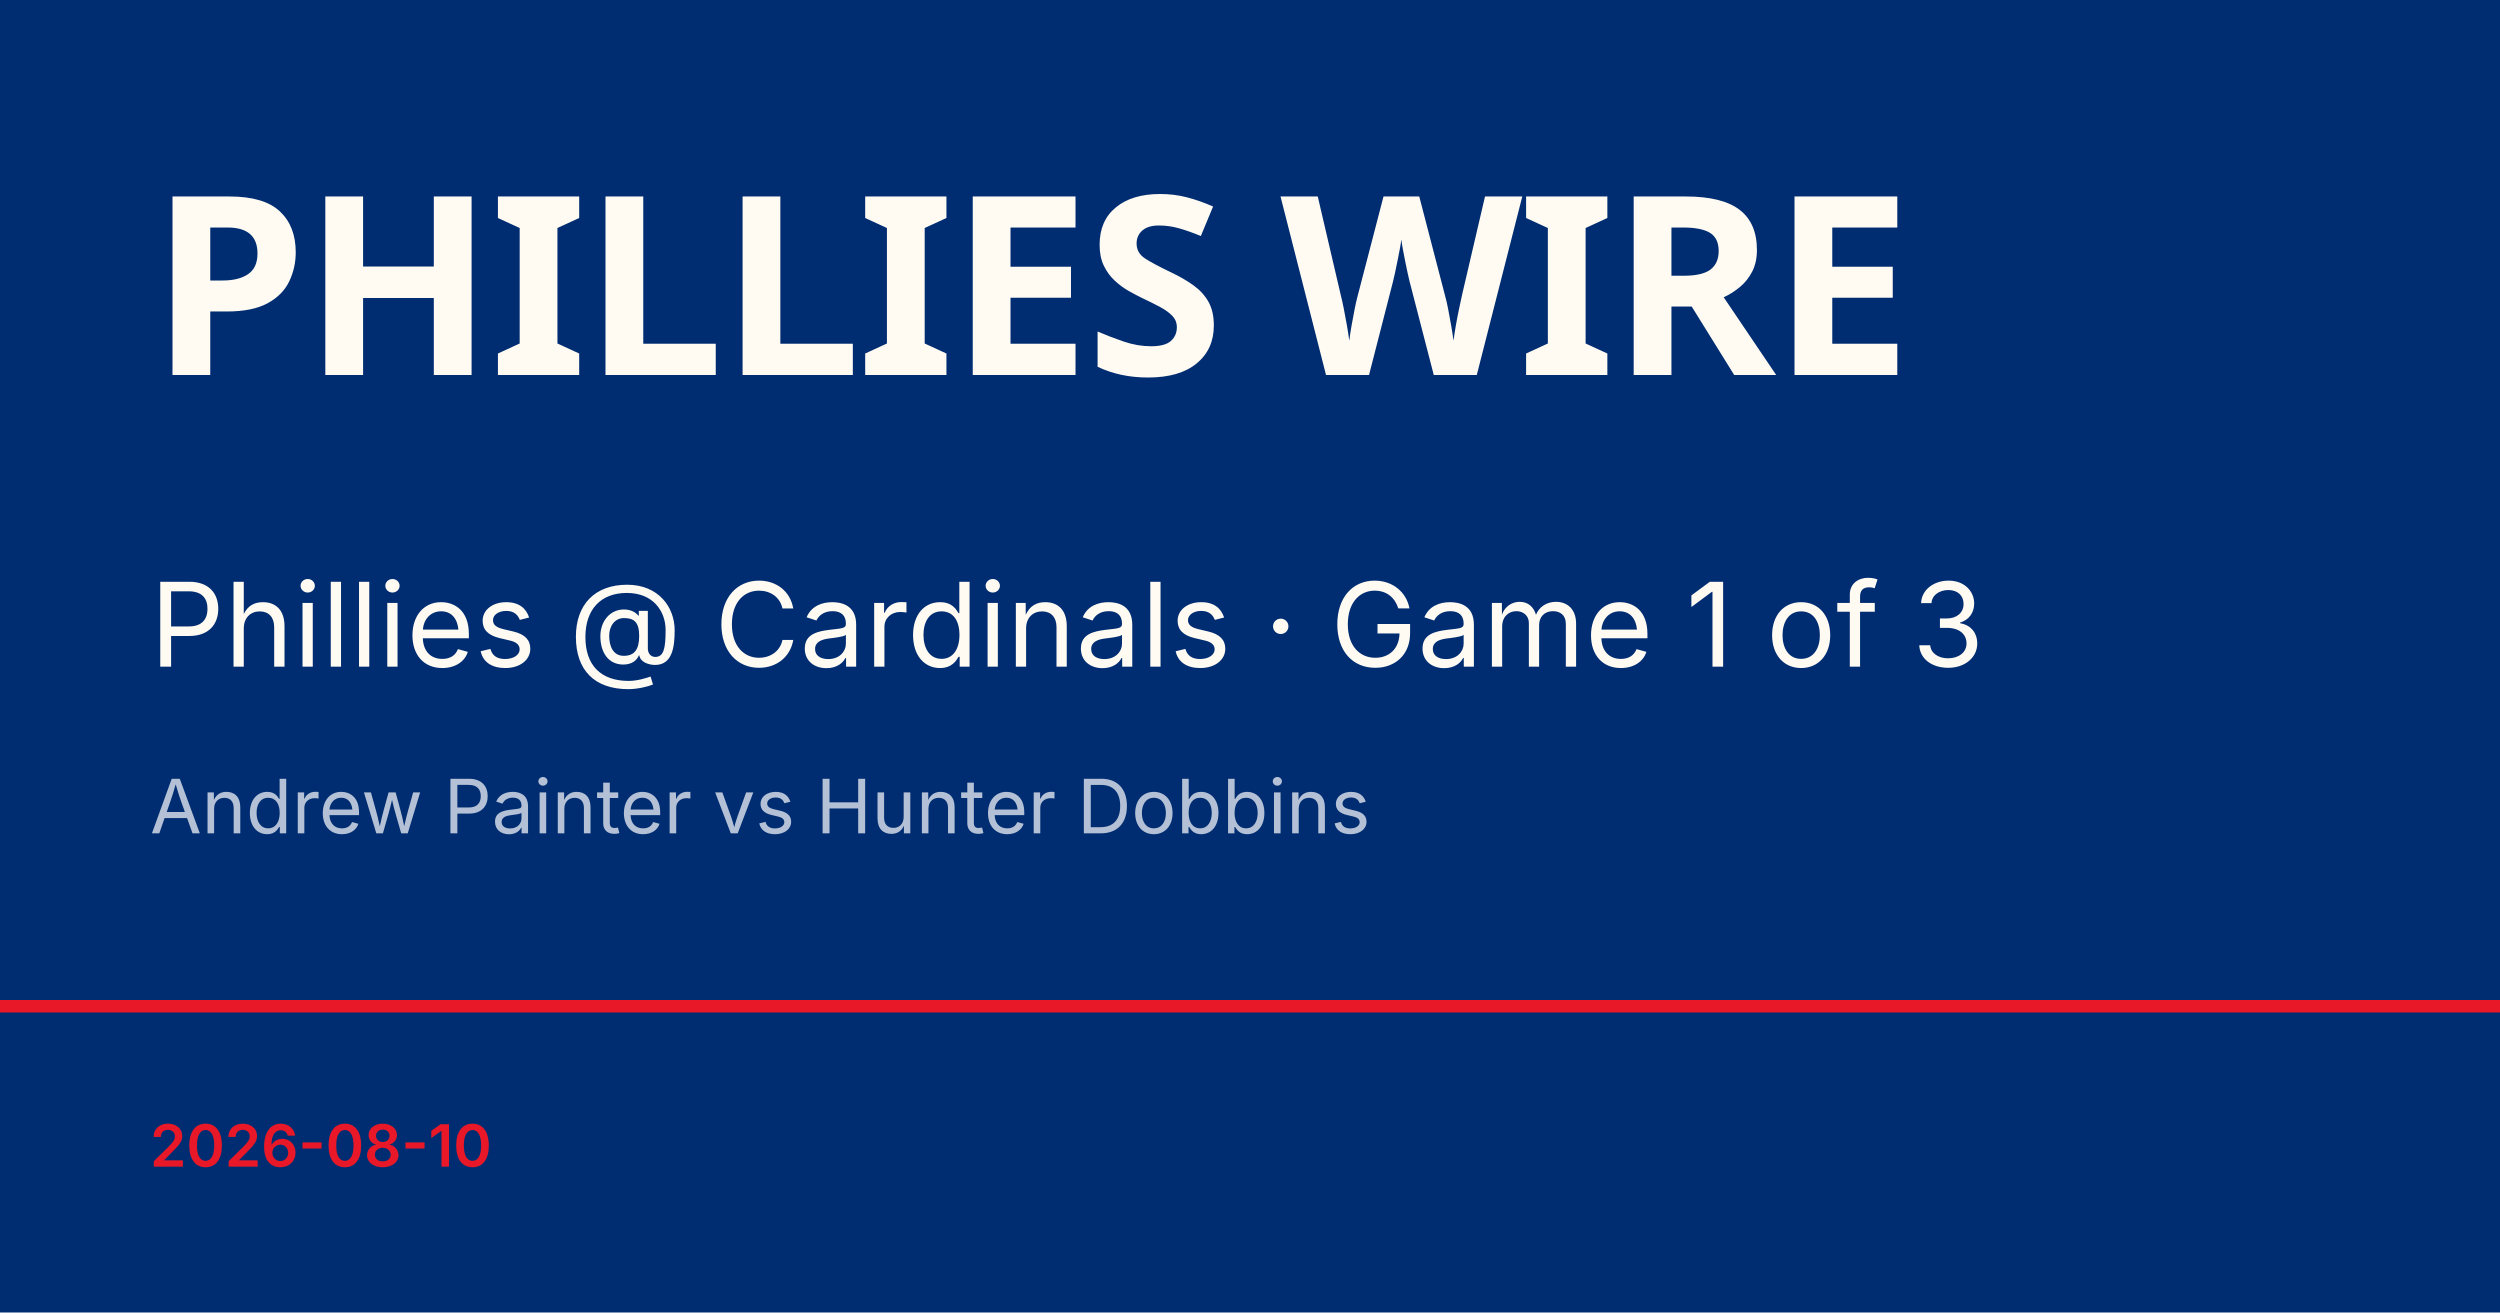
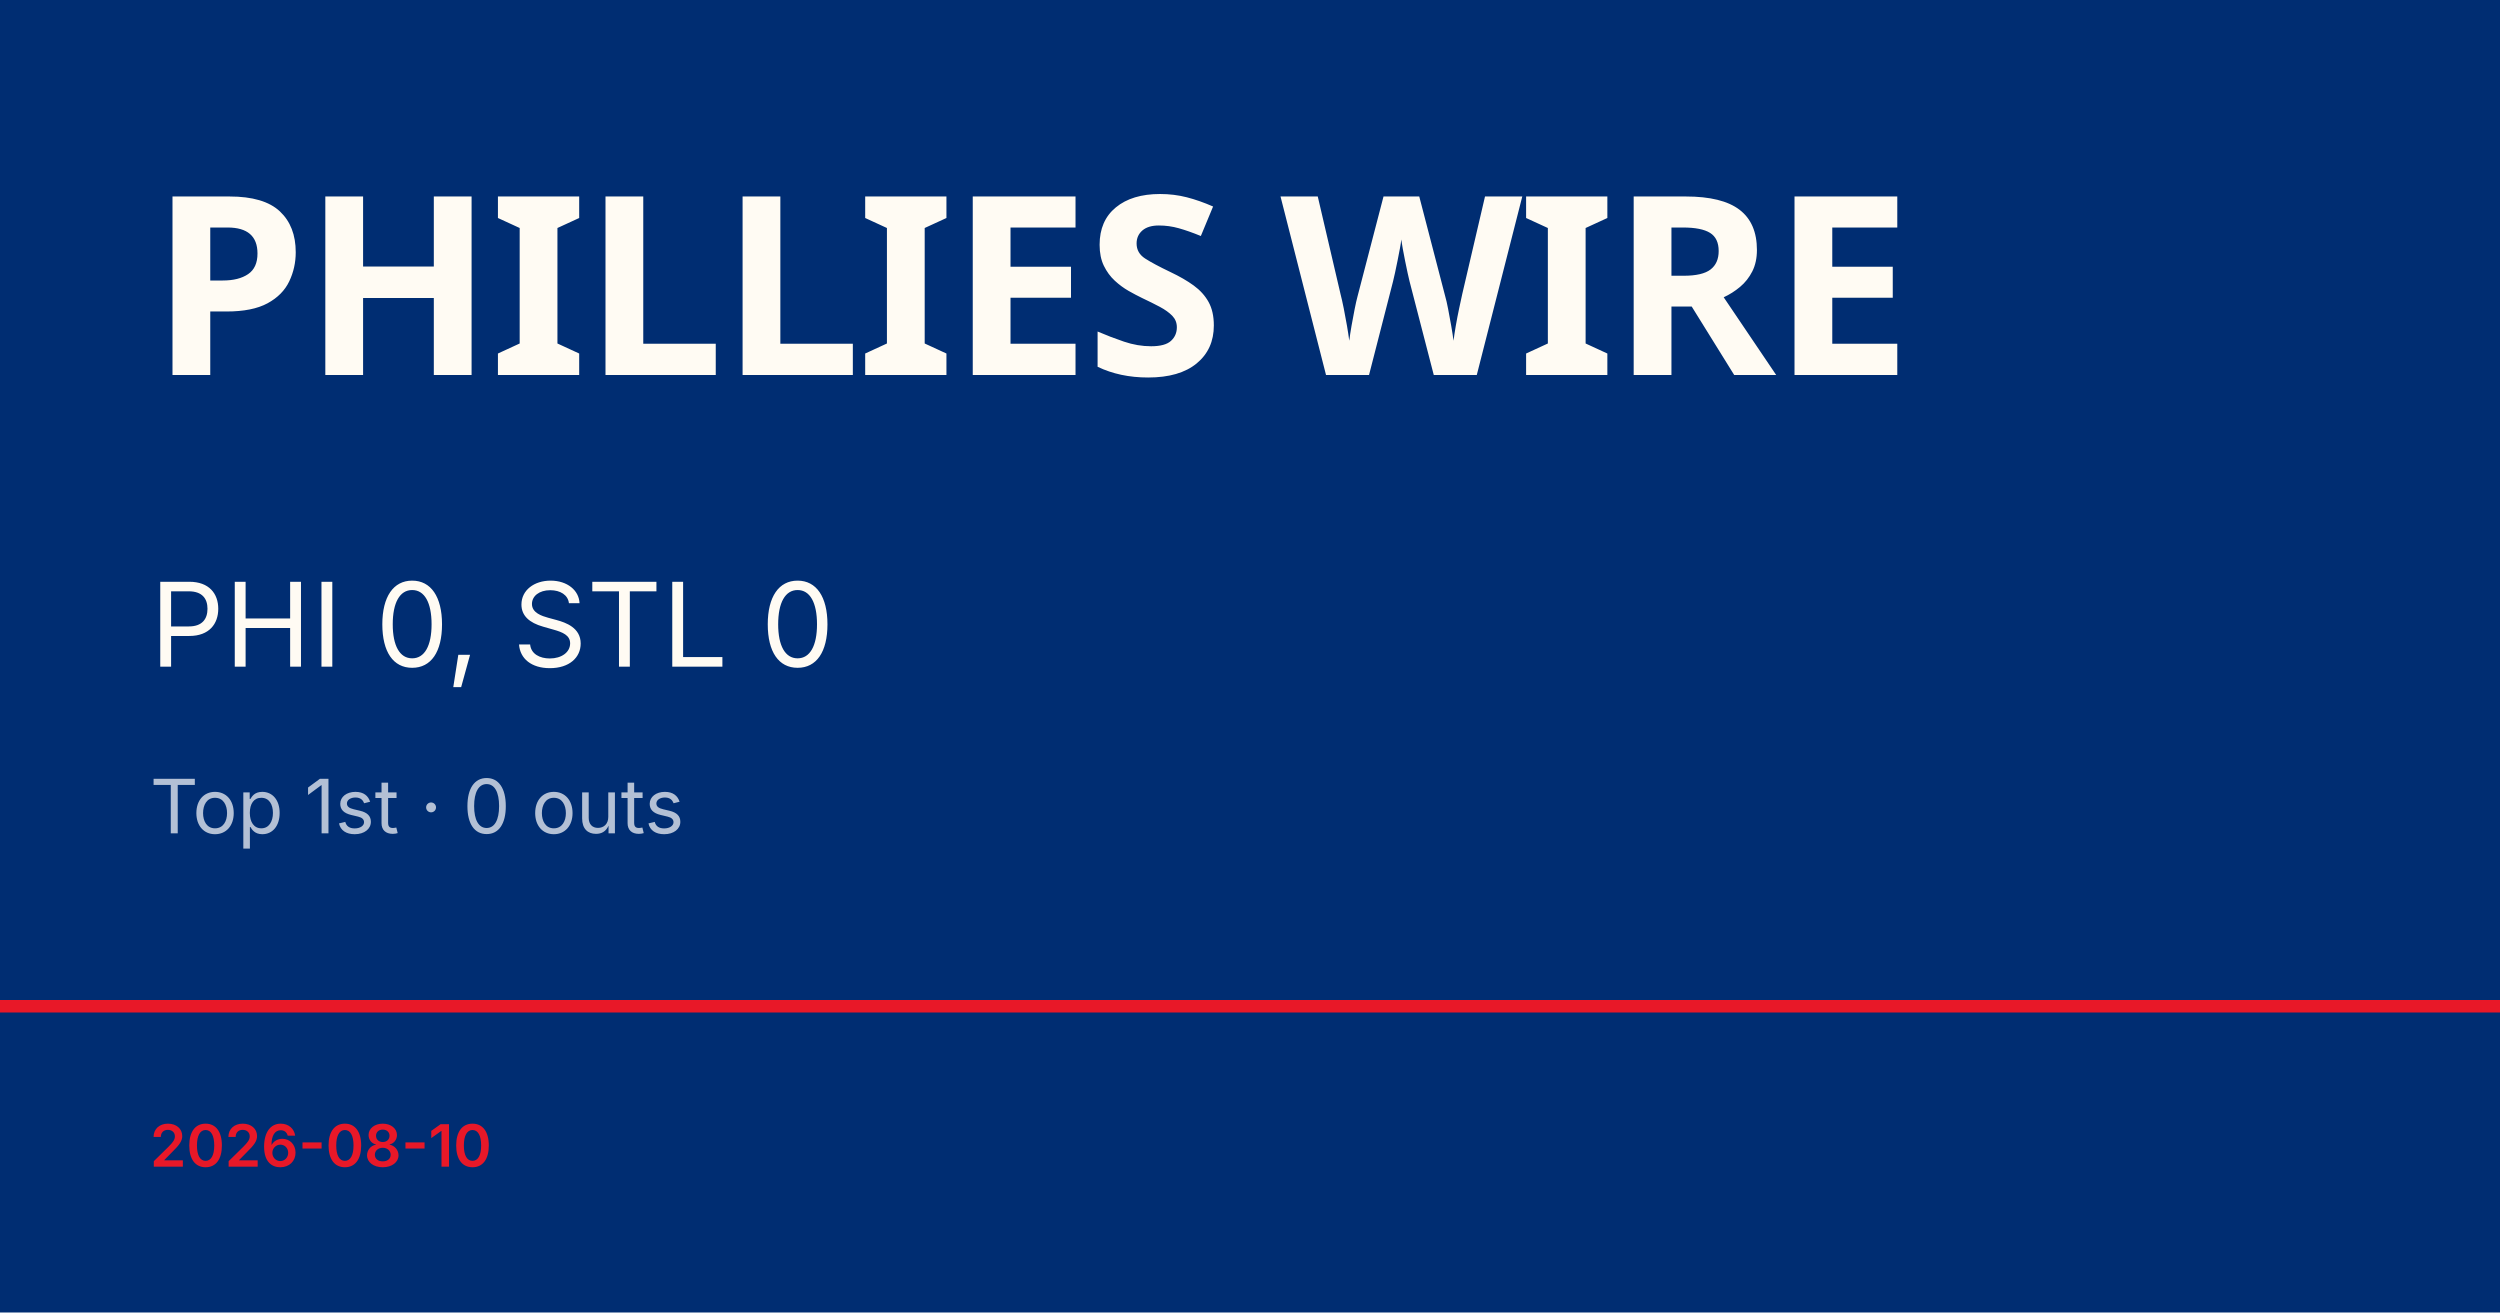
<svg xmlns="http://www.w3.org/2000/svg" viewBox="0 0 1200 630">
  <rect width="1200" height="630" fill="#002d72" />
  <rect y="480" width="1200" height="6" fill="#e81828" />
  <text x="72" y="180" font-family="Barlow Condensed, Impact, sans-serif" font-size="120" font-weight="900" fill="#fffbf3" letter-spacing="-2">PHILLIES WIRE</text>
-   <text x="72" y="320" font-family="Inter, Helvetica, sans-serif" font-size="56" fill="#fffbf3">Phillies @ Cardinals · Game 1 of 3</text>
-   <text x="72" y="400" font-family="Inter, Helvetica, sans-serif" font-size="36" fill="rgba(255,255,255,0.7)">Andrew Painter vs Hunter Dobbins</text>
+   <text x="72" y="320" font-family="Inter, Helvetica, sans-serif" font-size="56" fill="#fffbf3">PHI 0, STL 0</text>
+   <text x="72" y="400" font-family="Inter, Helvetica, sans-serif" font-size="36" fill="rgba(255,255,255,0.7)">Top 1st · 0 outs</text>
  <text x="72" y="560" font-family="Inter, Helvetica, sans-serif" font-size="28" fill="#e81828" font-weight="600">2026-08-10</text>
</svg>
